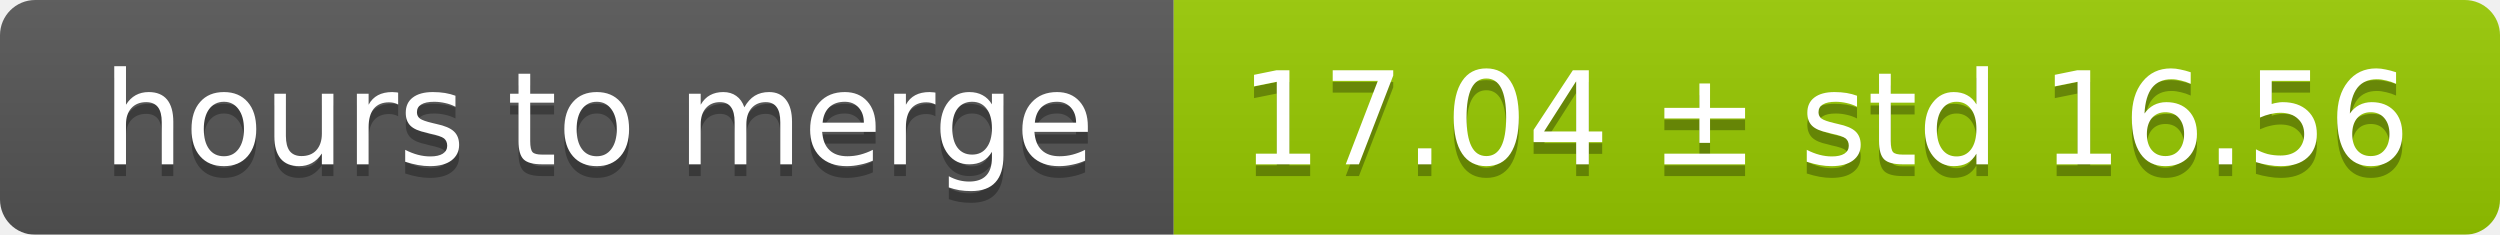
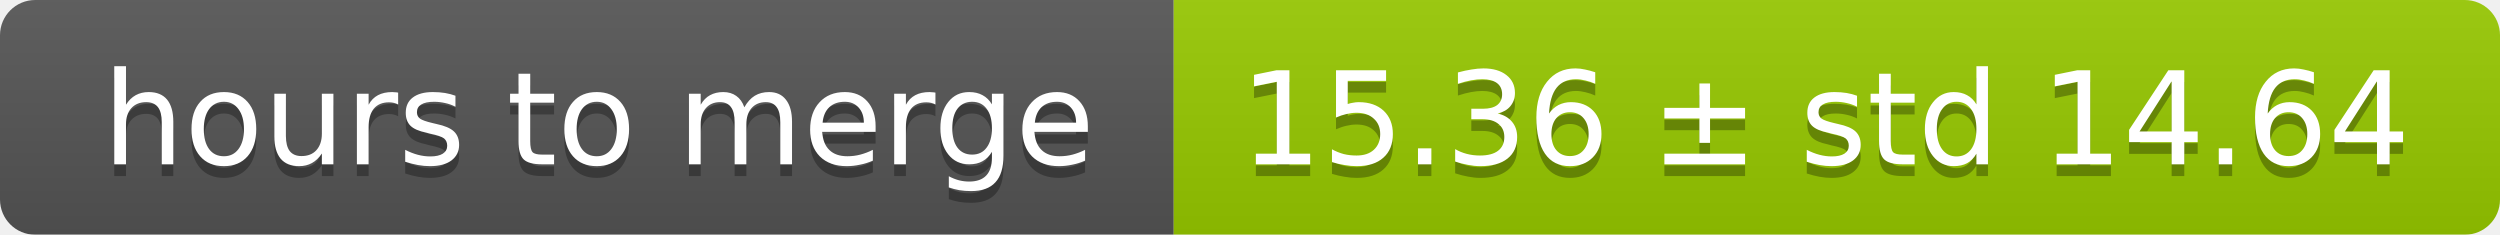
<svg xmlns="http://www.w3.org/2000/svg" width="213" height="20">
  <linearGradient id="smooth" x2="0" y2="100%">
    <stop offset="0" stop-color="#bbb" stop-opacity=".1" />
    <stop offset="1" stop-opacity=".1" />
  </linearGradient>
  <mask id="round">
    <rect width="213" height="20" rx="3" fill="#fff" />
  </mask>
  <g mask="url(#round)">
    <rect width="100" height="20" fill="#555" />
    <rect x="100" width="113" height="20" fill="#97ca00" />
    <rect width="213" height="20" fill="url(#smooth)" />
  </g>
  <g fill="#fff" text-anchor="middle" font-family="DejaVu Sans,Verdana,Geneva,sans-serif" font-size="11">
    <text x="51" y="15" fill="#010101" fill-opacity=".3">hours to merge</text>
    <text x="51" y="14">hours to merge</text>
-     <text x="155.5" y="15" fill="#010101" fill-opacity=".3">17.04 ± std 16.56</text>
-     <text x="155.5" y="14">17.04 ± std 16.56</text>
+     <text x="155.5" y="15" fill="#010101" fill-opacity=".3">15.36 ± std 14.64</text>
+     <text x="155.5" y="14">15.36 ± std 14.64</text>
  </g>
</svg>
